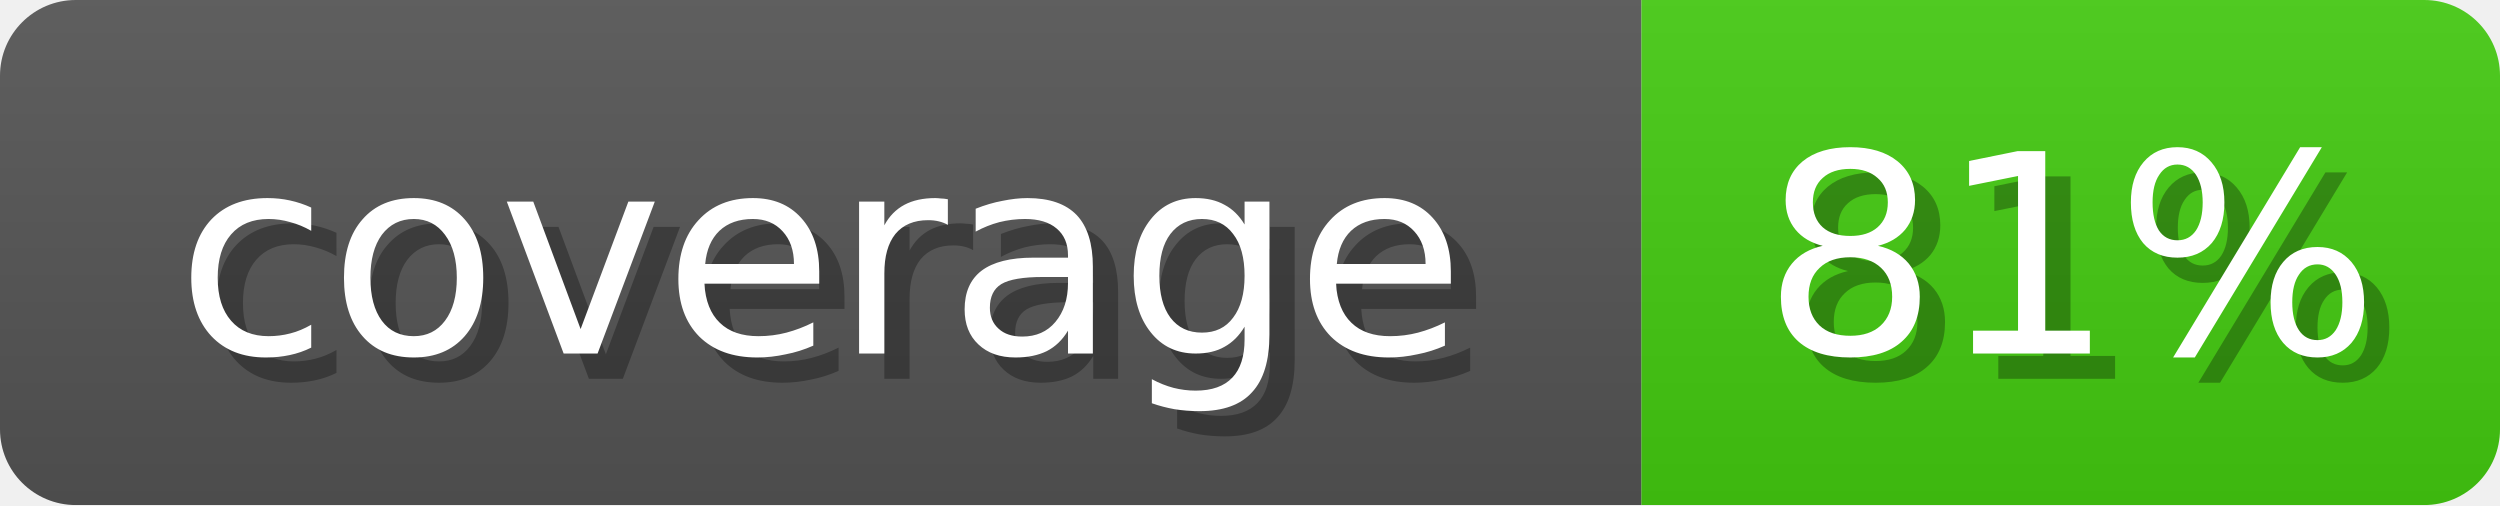
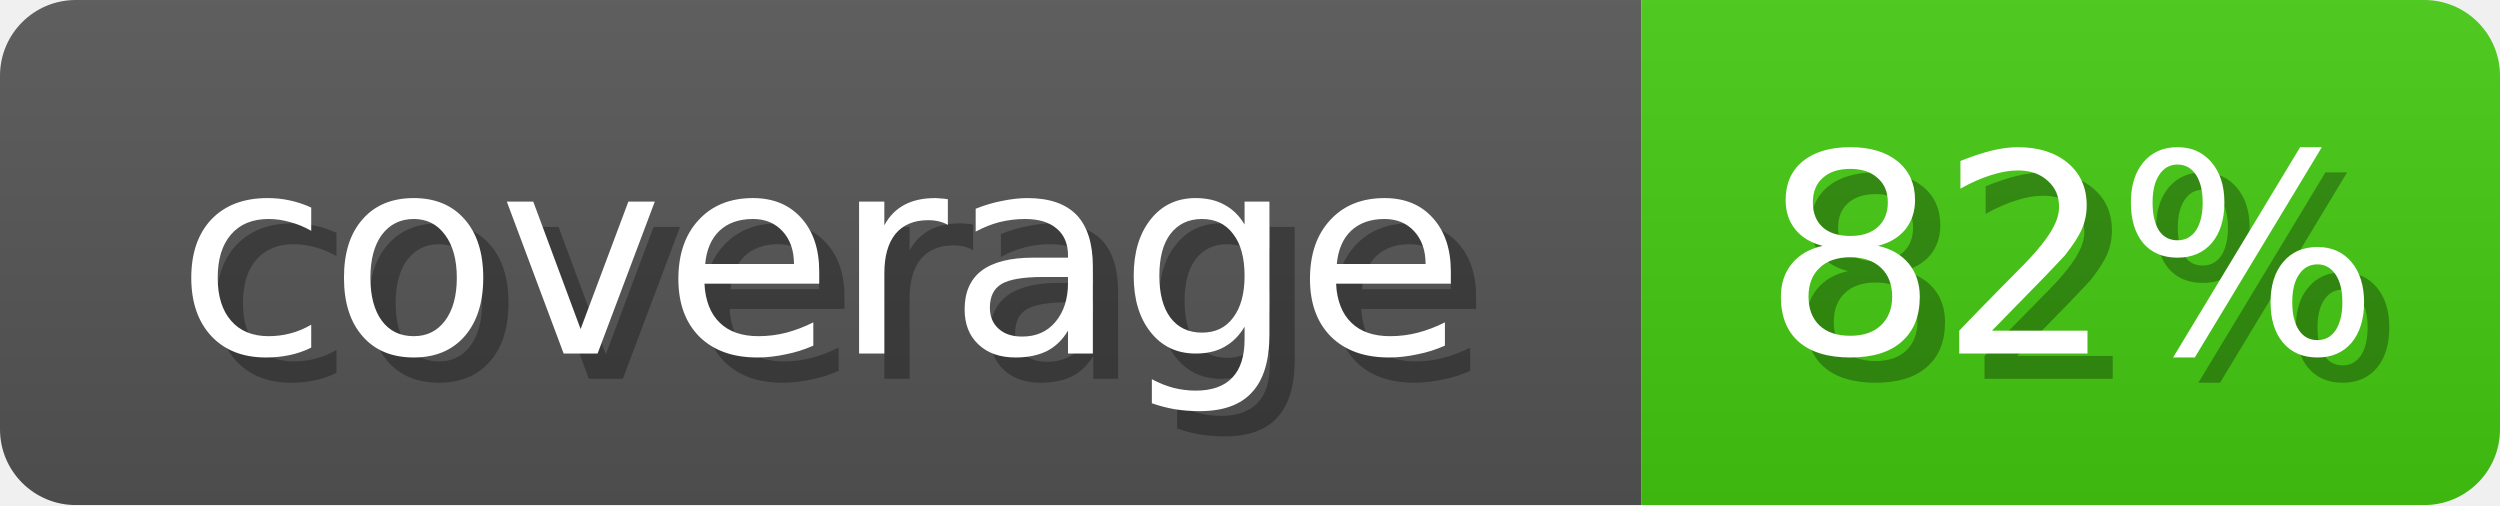
<svg xmlns="http://www.w3.org/2000/svg" width="99" height="20">
  <linearGradient id="b" x2="0" y2="100%">
    <stop offset="0" stop-color="#bbb" stop-opacity=".1" />
    <stop offset="1" stop-opacity=".1" />
  </linearGradient>
  <mask id="a">
    <rect width="99" height="20" fill="#fff" rx="3" />
  </mask>
  <g mask="url(#a)">
    <path fill="#555" d="M0 0h65v20H0z" />
    <path fill="#4c1" d="M65 0h34v20H65z" />
    <path fill="url(#b)" d="M0 0h99v20H0z" />
  </g>
  <g fill="#fff" font-family="DejaVu Sans,Verdana,Geneva,sans-serif" font-size="11" text-anchor="middle">
    <text x="33.5" y="15" fill="#010101" fill-opacity=".3">coverage</text>
    <text x="32.5" y="14">coverage</text>
  </g>
  <g fill="#fff" font-family="DejaVu Sans,Verdana,Geneva,sans-serif" font-size="11" text-anchor="middle">
-     <text x="83" y="15" fill="#010101" fill-opacity=".3">81%</text>
-     <text x="82" y="14">81%</text>
+     <text x="83" y="15" fill="#010101" fill-opacity=".3">82%</text>
+     <text x="82" y="14">82%</text>
  </g>
</svg>
